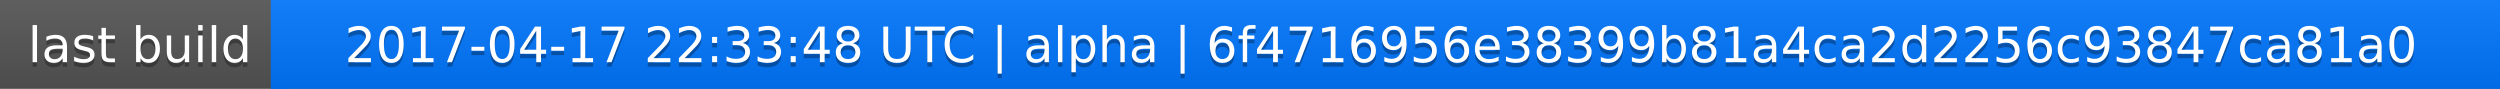
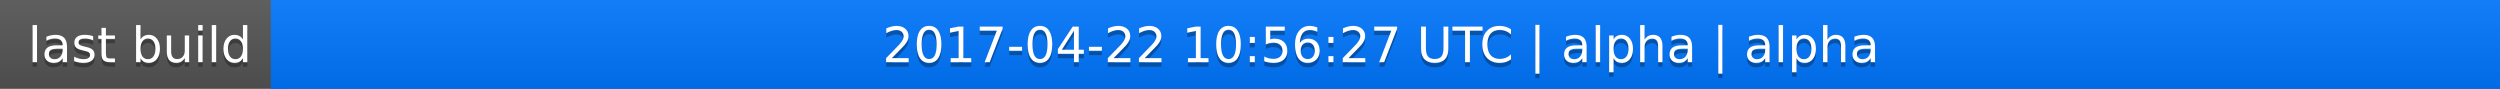
<svg xmlns="http://www.w3.org/2000/svg" width="563" height="20">
  <linearGradient id="a" x2="0" y2="100%">
    <stop offset="0" stop-color="#bbb" stop-opacity=".1" />
    <stop offset="1" stop-opacity=".1" />
  </linearGradient>
  <rect rx="0" width="563" height="20" fill="#555" />
  <rect rx="0" x="61" width="502" height="20" fill="#07f" />
  <path fill="#07f" d="M61 0h4v20h-4z" />
  <rect rx="0" width="563" height="20" fill="url(#a)" />
  <g fill="#fff" text-anchor="middle" font-family="DejaVu Sans,Verdana,Geneva,sans-serif" font-size="11">
    <text x="31.5" y="15" fill="#010101" fill-opacity=".3">last build</text>
    <text x="31.5" y="14">last build</text>
-     <text x="311" y="15" fill="#010101" fill-opacity=".3">2017-04-17 22:33:48 UTC | alpha | 6f4716956e38399b81a4ca2d2256c93847ca81a0</text>
-     <text x="311" y="14">2017-04-17 22:33:48 UTC | alpha | 6f4716956e38399b81a4ca2d2256c93847ca81a0</text>
+     <text x="311" y="15" fill="#010101" fill-opacity=".3">2017-04-22 10:56:27 UTC | alpha | alpha</text>
+     <text x="311" y="14">2017-04-22 10:56:27 UTC | alpha | alpha</text>
  </g>
</svg>
